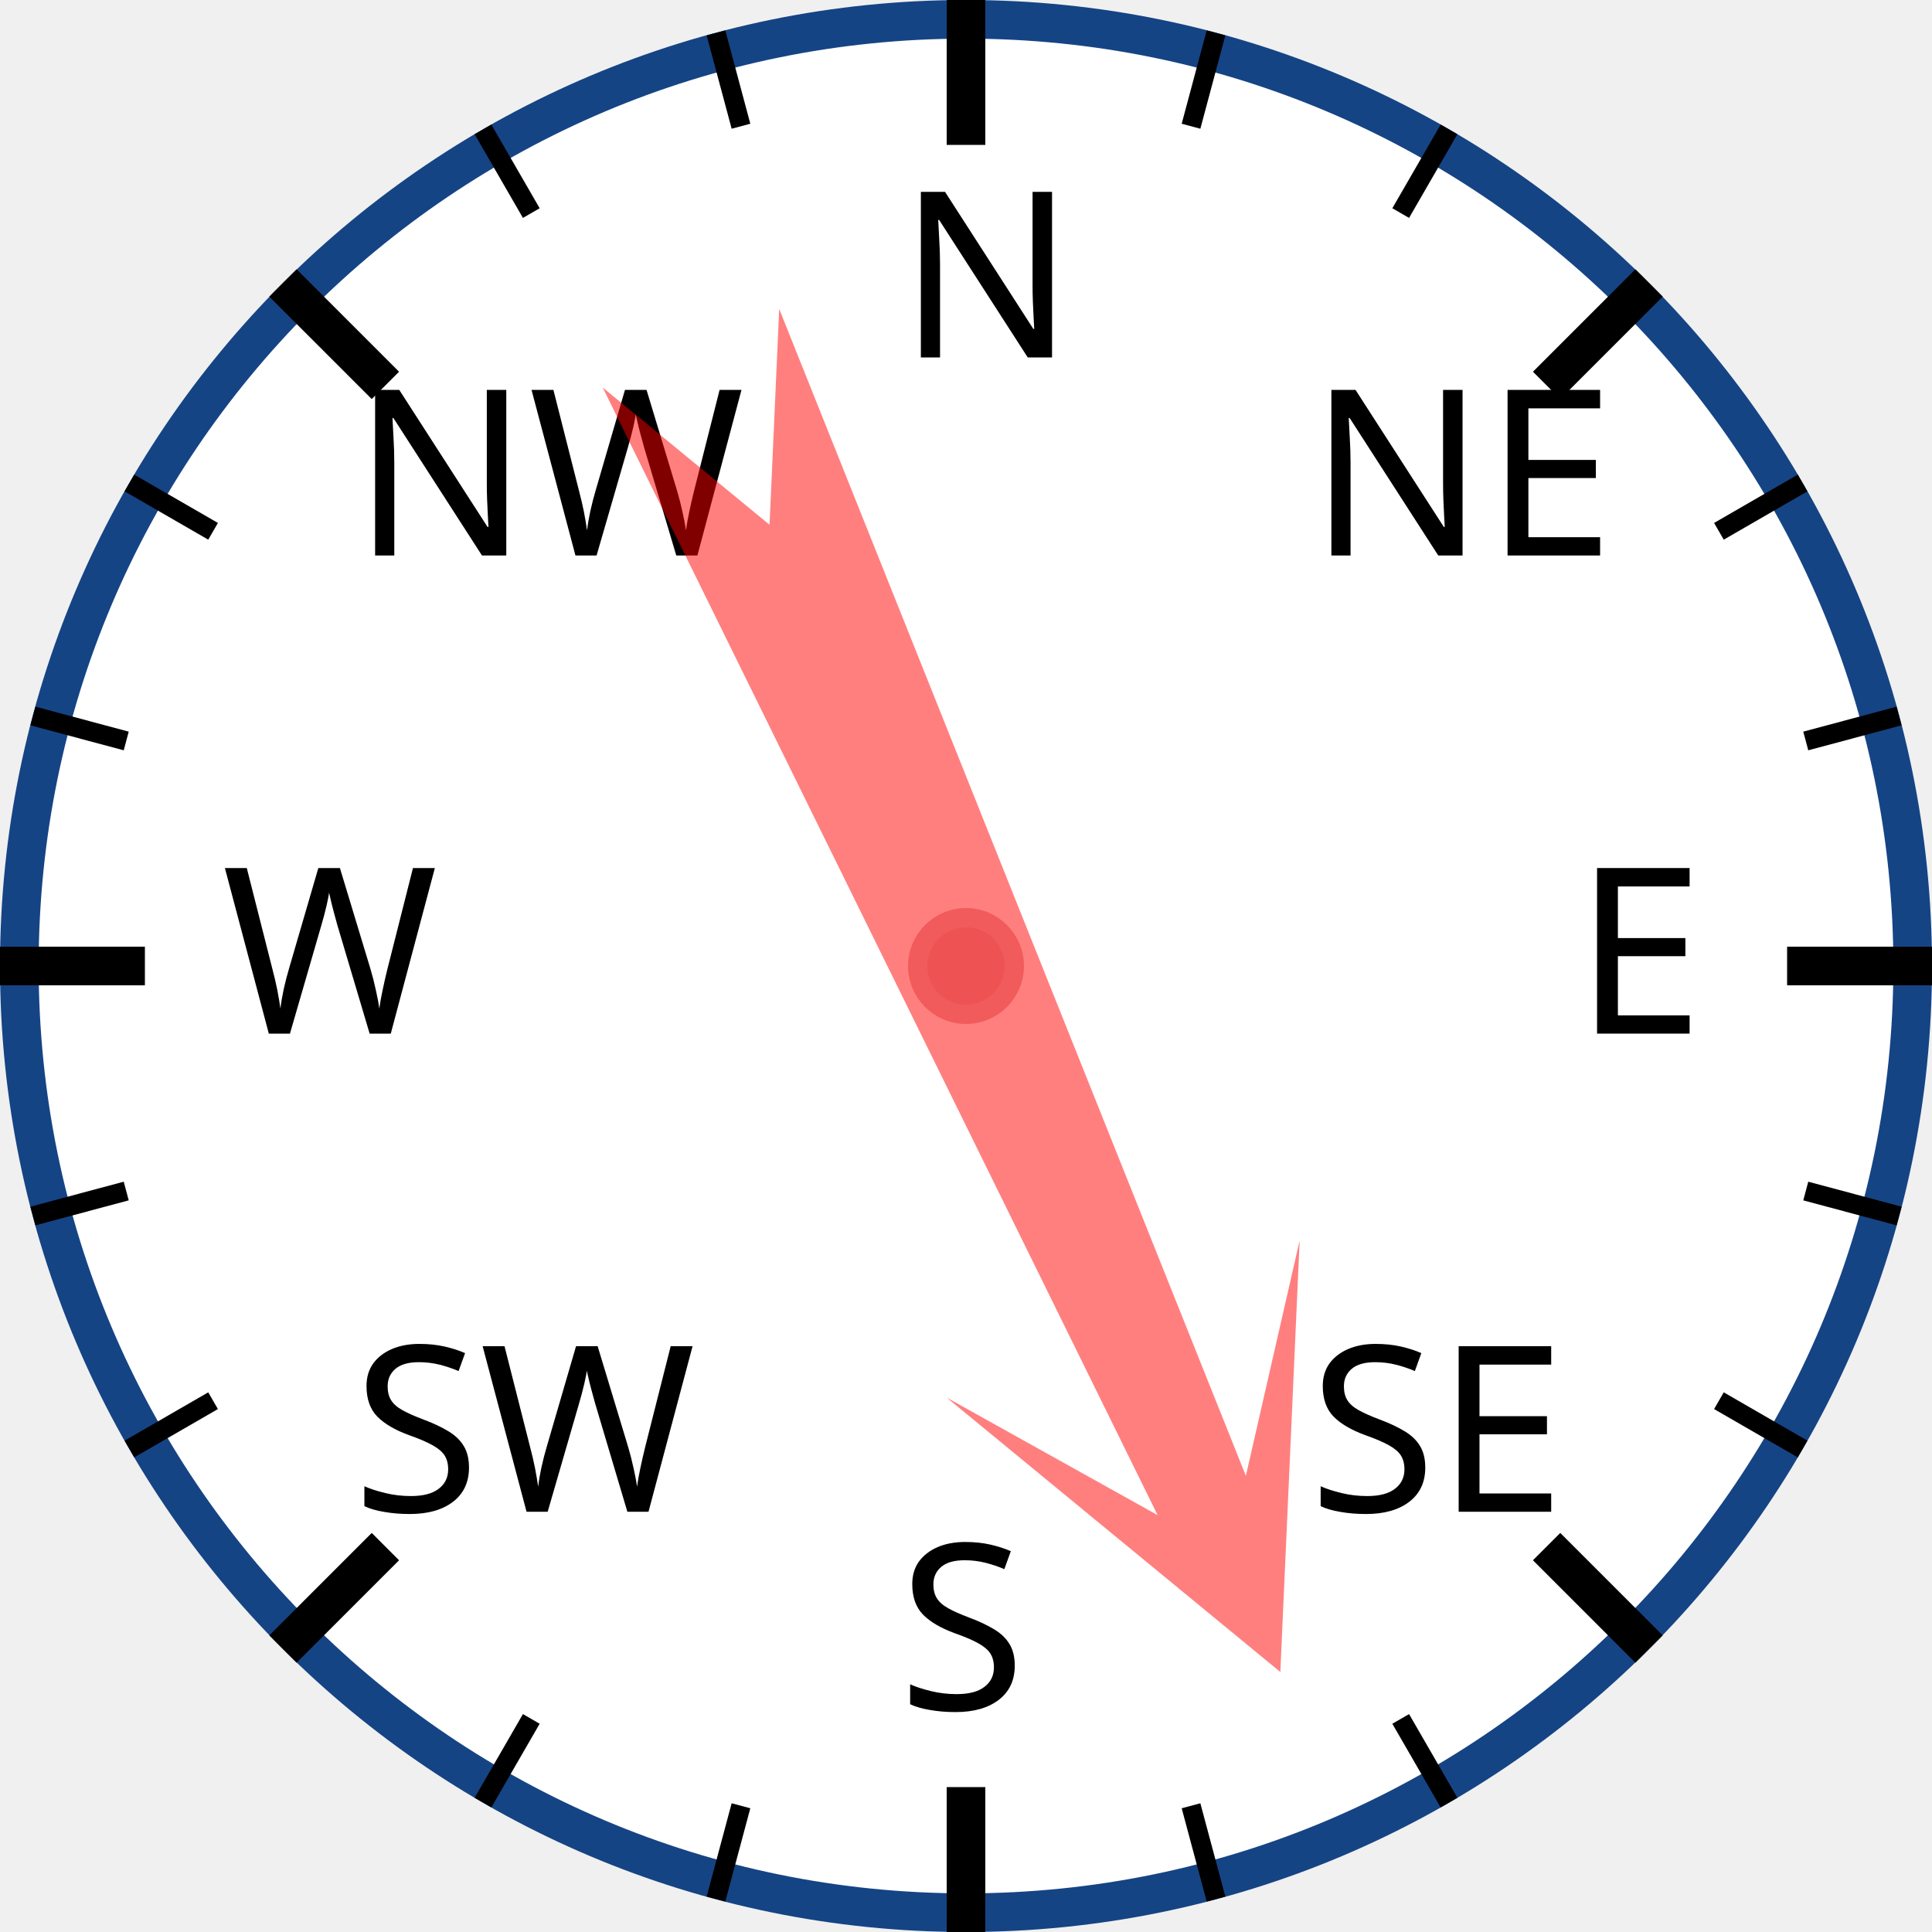
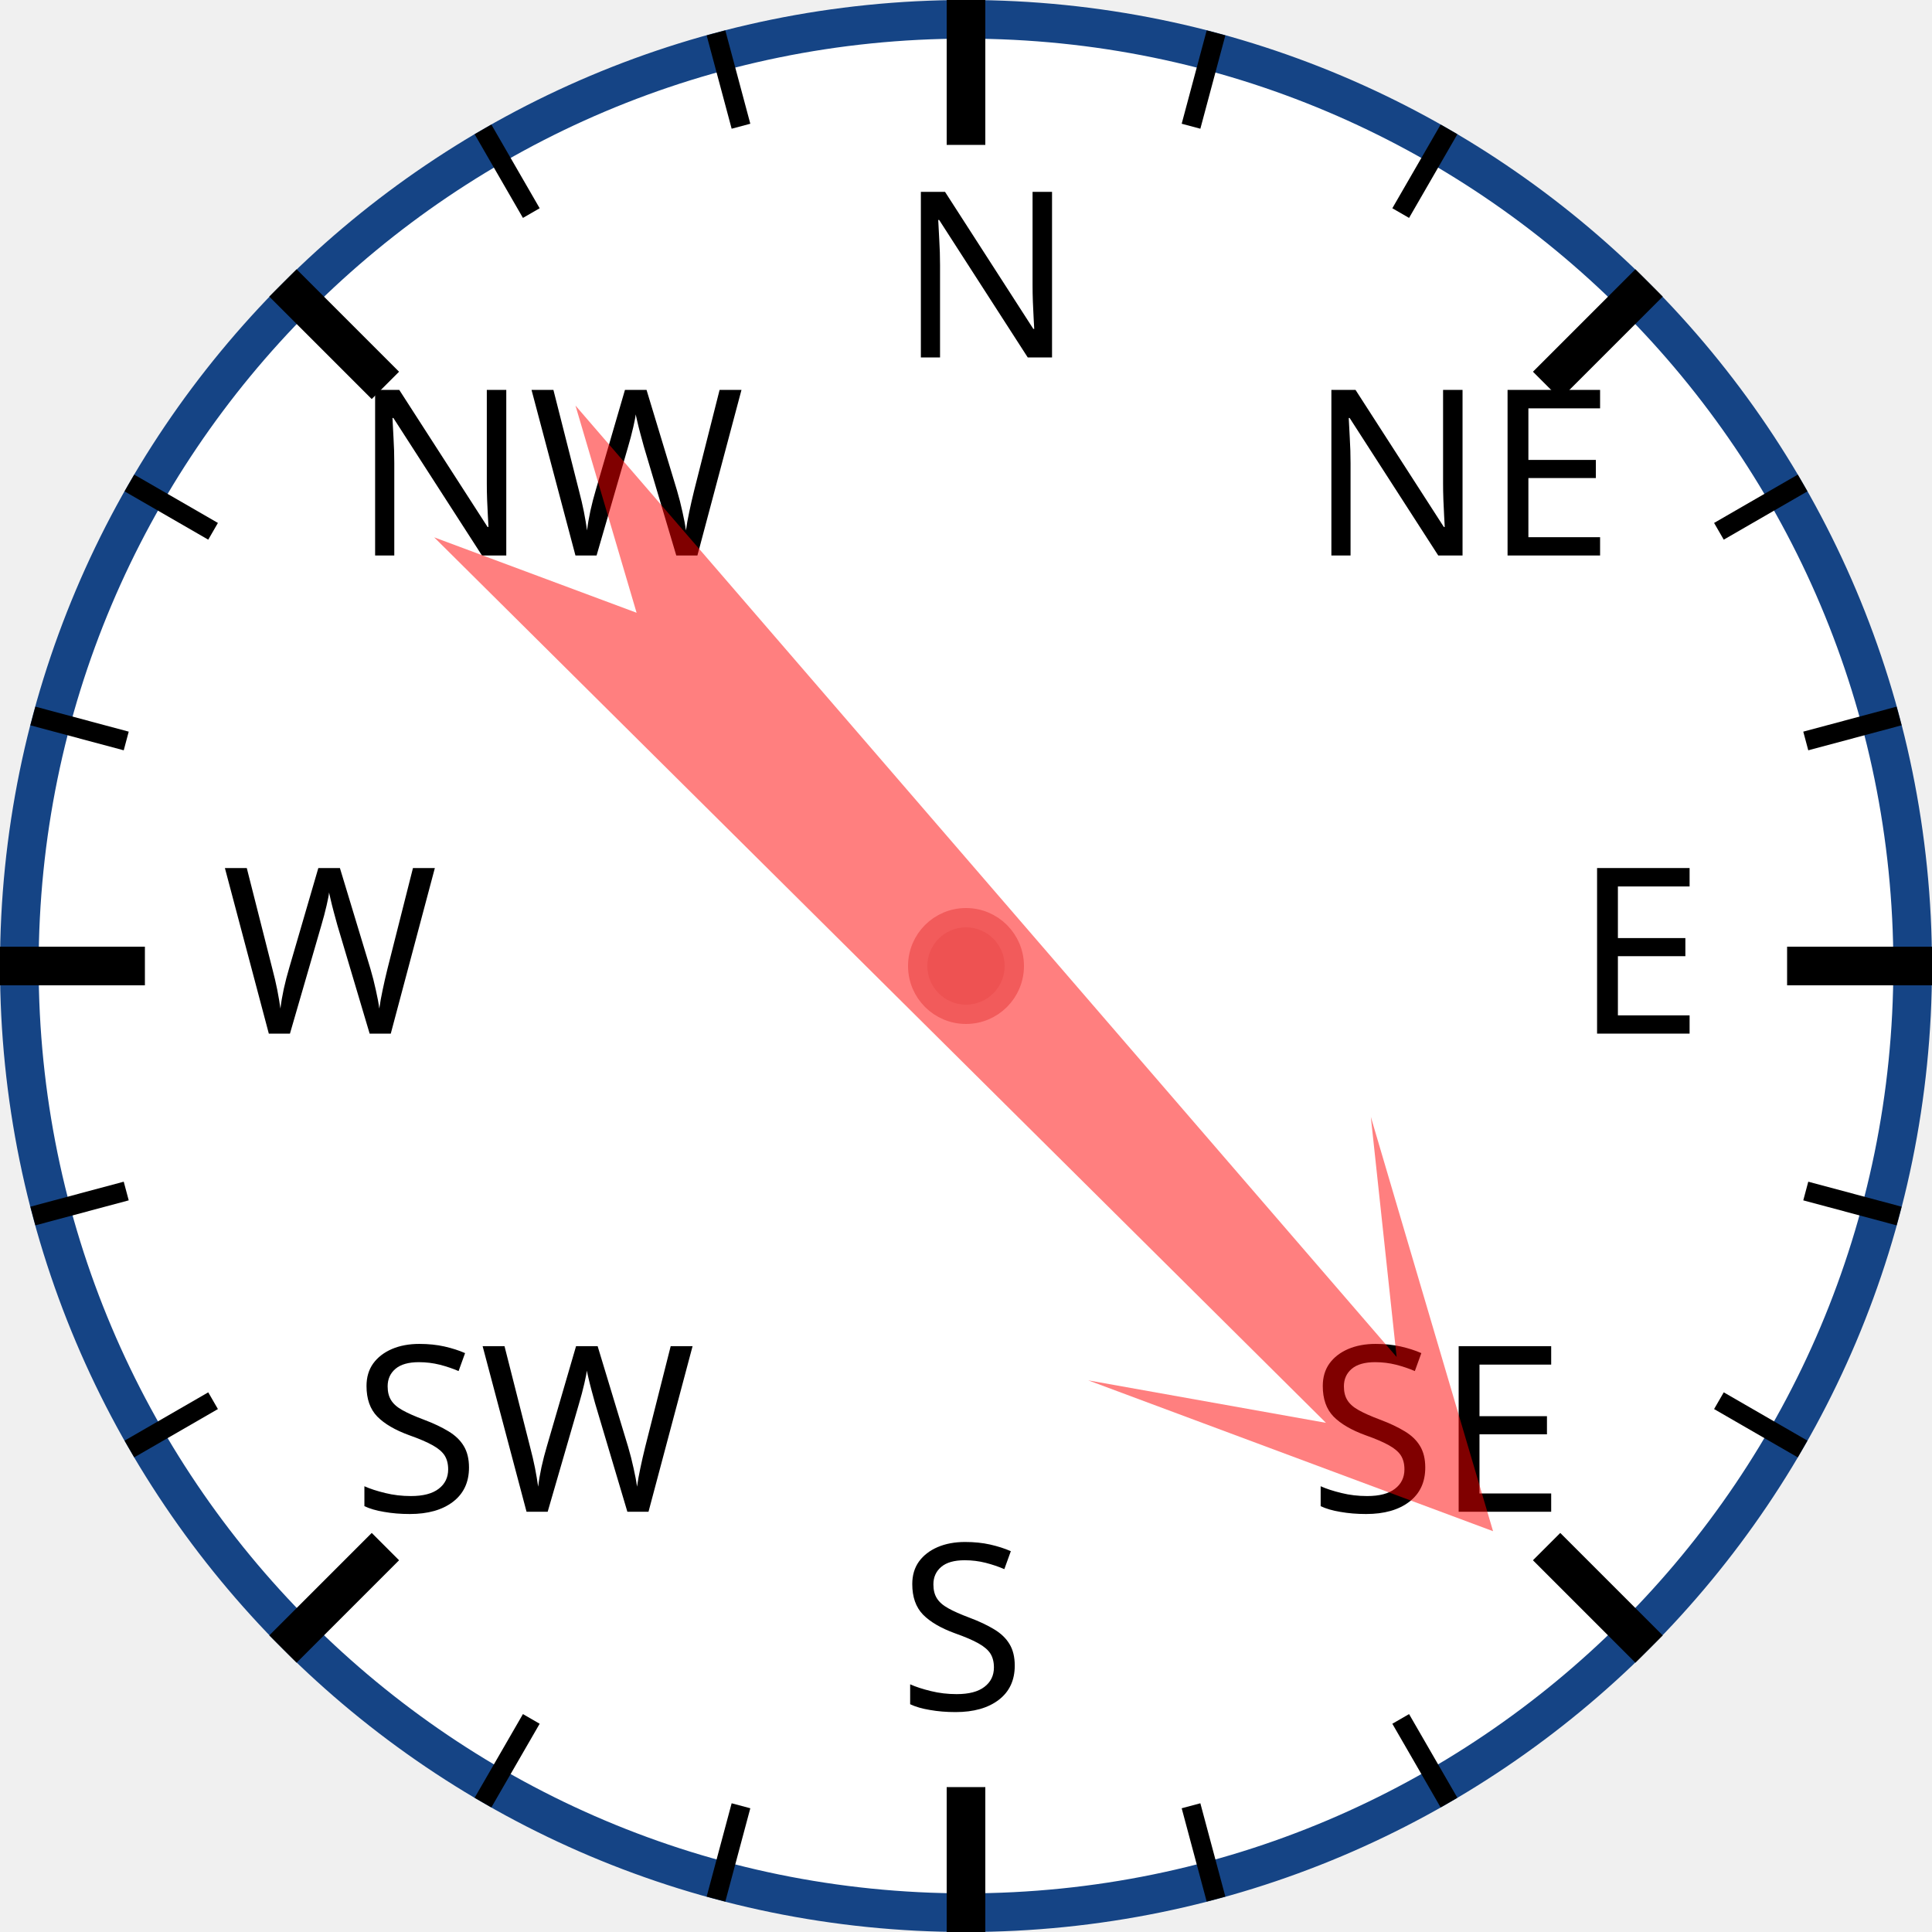
<svg xmlns="http://www.w3.org/2000/svg" width="120px" height="120px" viewBox="0 0 200 200">
  <circle cx="100" cy="100" r="98" style="fill: white; stroke: #154485; stroke-width: 4;" />
  <text x="93.0" y="37.0" style="font-family: sans-serif; font-size: 18pt;">N</text>
  <line x1="100.0" y1="0.0" x2="100.0" y2="15.0" style="stroke: black; stroke-width: 4;" />
  <line x1="74.118" y1="3.407" x2="76.706" y2="13.067" style="stroke: black; stroke-width: 2;" />
  <line x1="50" y1="13.397" x2="55" y2="22.058" style="stroke: black; stroke-width: 2;" />
  <text x="36.503" y="57.503" style="font-family: sans-serif; font-size: 18pt;">NW</text>
  <line x1="29.289" y1="29.289" x2="39.896" y2="39.896" style="stroke: black; stroke-width: 4;" />
  <line x1="13.397" y1="50" x2="22.058" y2="55" style="stroke: black; stroke-width: 2;" />
  <line x1="3.407" y1="74.118" x2="13.067" y2="76.706" style="stroke: black; stroke-width: 2;" />
  <text x="23.0" y="107.0" style="font-family: sans-serif; font-size: 18pt;">W</text>
  <line x1="0.0" y1="100.0" x2="15.0" y2="100.0" style="stroke: black; stroke-width: 4;" />
  <line x1="3.407" y1="125.882" x2="13.067" y2="123.294" style="stroke: black; stroke-width: 2;" />
  <line x1="13.397" y1="150" x2="22.058" y2="145" style="stroke: black; stroke-width: 2;" />
  <text x="36.503" y="156.497" style="font-family: sans-serif; font-size: 18pt;">SW</text>
  <line x1="29.289" y1="170.711" x2="39.896" y2="160.104" style="stroke: black; stroke-width: 4;" />
  <line x1="50" y1="186.603" x2="55" y2="177.942" style="stroke: black; stroke-width: 2;" />
  <line x1="74.118" y1="196.593" x2="76.706" y2="186.933" style="stroke: black; stroke-width: 2;" />
  <text x="93" y="177.0" style="font-family: sans-serif; font-size: 18pt;">S</text>
  <line x1="100" y1="200.0" x2="100" y2="185.0" style="stroke: black; stroke-width: 4;" />
  <line x1="125.882" y1="196.593" x2="123.294" y2="186.933" style="stroke: black; stroke-width: 2;" />
  <line x1="150.0" y1="186.603" x2="145.0" y2="177.942" style="stroke: black; stroke-width: 2;" />
  <text x="135.497" y="156.497" style="font-family: sans-serif; font-size: 18pt;">SE</text>
  <line x1="170.711" y1="170.711" x2="160.104" y2="160.104" style="stroke: black; stroke-width: 4;" />
  <line x1="186.603" y1="150" x2="177.942" y2="145" style="stroke: black; stroke-width: 2;" />
  <line x1="196.593" y1="125.882" x2="186.933" y2="123.294" style="stroke: black; stroke-width: 2;" />
  <text x="163.0" y="107" style="font-family: sans-serif; font-size: 18pt;">E</text>
  <line x1="200.0" y1="100" x2="185.0" y2="100" style="stroke: black; stroke-width: 4;" />
  <line x1="196.593" y1="74.118" x2="186.933" y2="76.706" style="stroke: black; stroke-width: 2;" />
  <line x1="186.603" y1="50" x2="177.942" y2="55" style="stroke: black; stroke-width: 2;" />
  <text x="135.497" y="57.503" style="font-family: sans-serif; font-size: 18pt;">NE</text>
  <line x1="170.711" y1="29.289" x2="160.104" y2="39.896" style="stroke: black; stroke-width: 4;" />
  <line x1="150" y1="13.397" x2="145" y2="22.058" style="stroke: black; stroke-width: 2;" />
  <line x1="125.882" y1="3.407" x2="123.294" y2="13.067" style="stroke: black; stroke-width: 2;" />
-   <polygon points="100 20 120 60 105 40 110 170 100 150 90 170 95 40 80 60" style="fill: red; fill-opacity: 0.5;" transform="rotate(156,100,100)" />
+   <polygon points="100 20 120 60 105 40 110 170 100 150 90 170 95 40 80 60" style="fill: red; fill-opacity: 0.5;" transform="rotate(137,100,100)" />
  <circle cx="100" cy="100" r="5" style="fill: #EE5252; stroke: #F25B5B; stroke-width: 2;" />
</svg>
